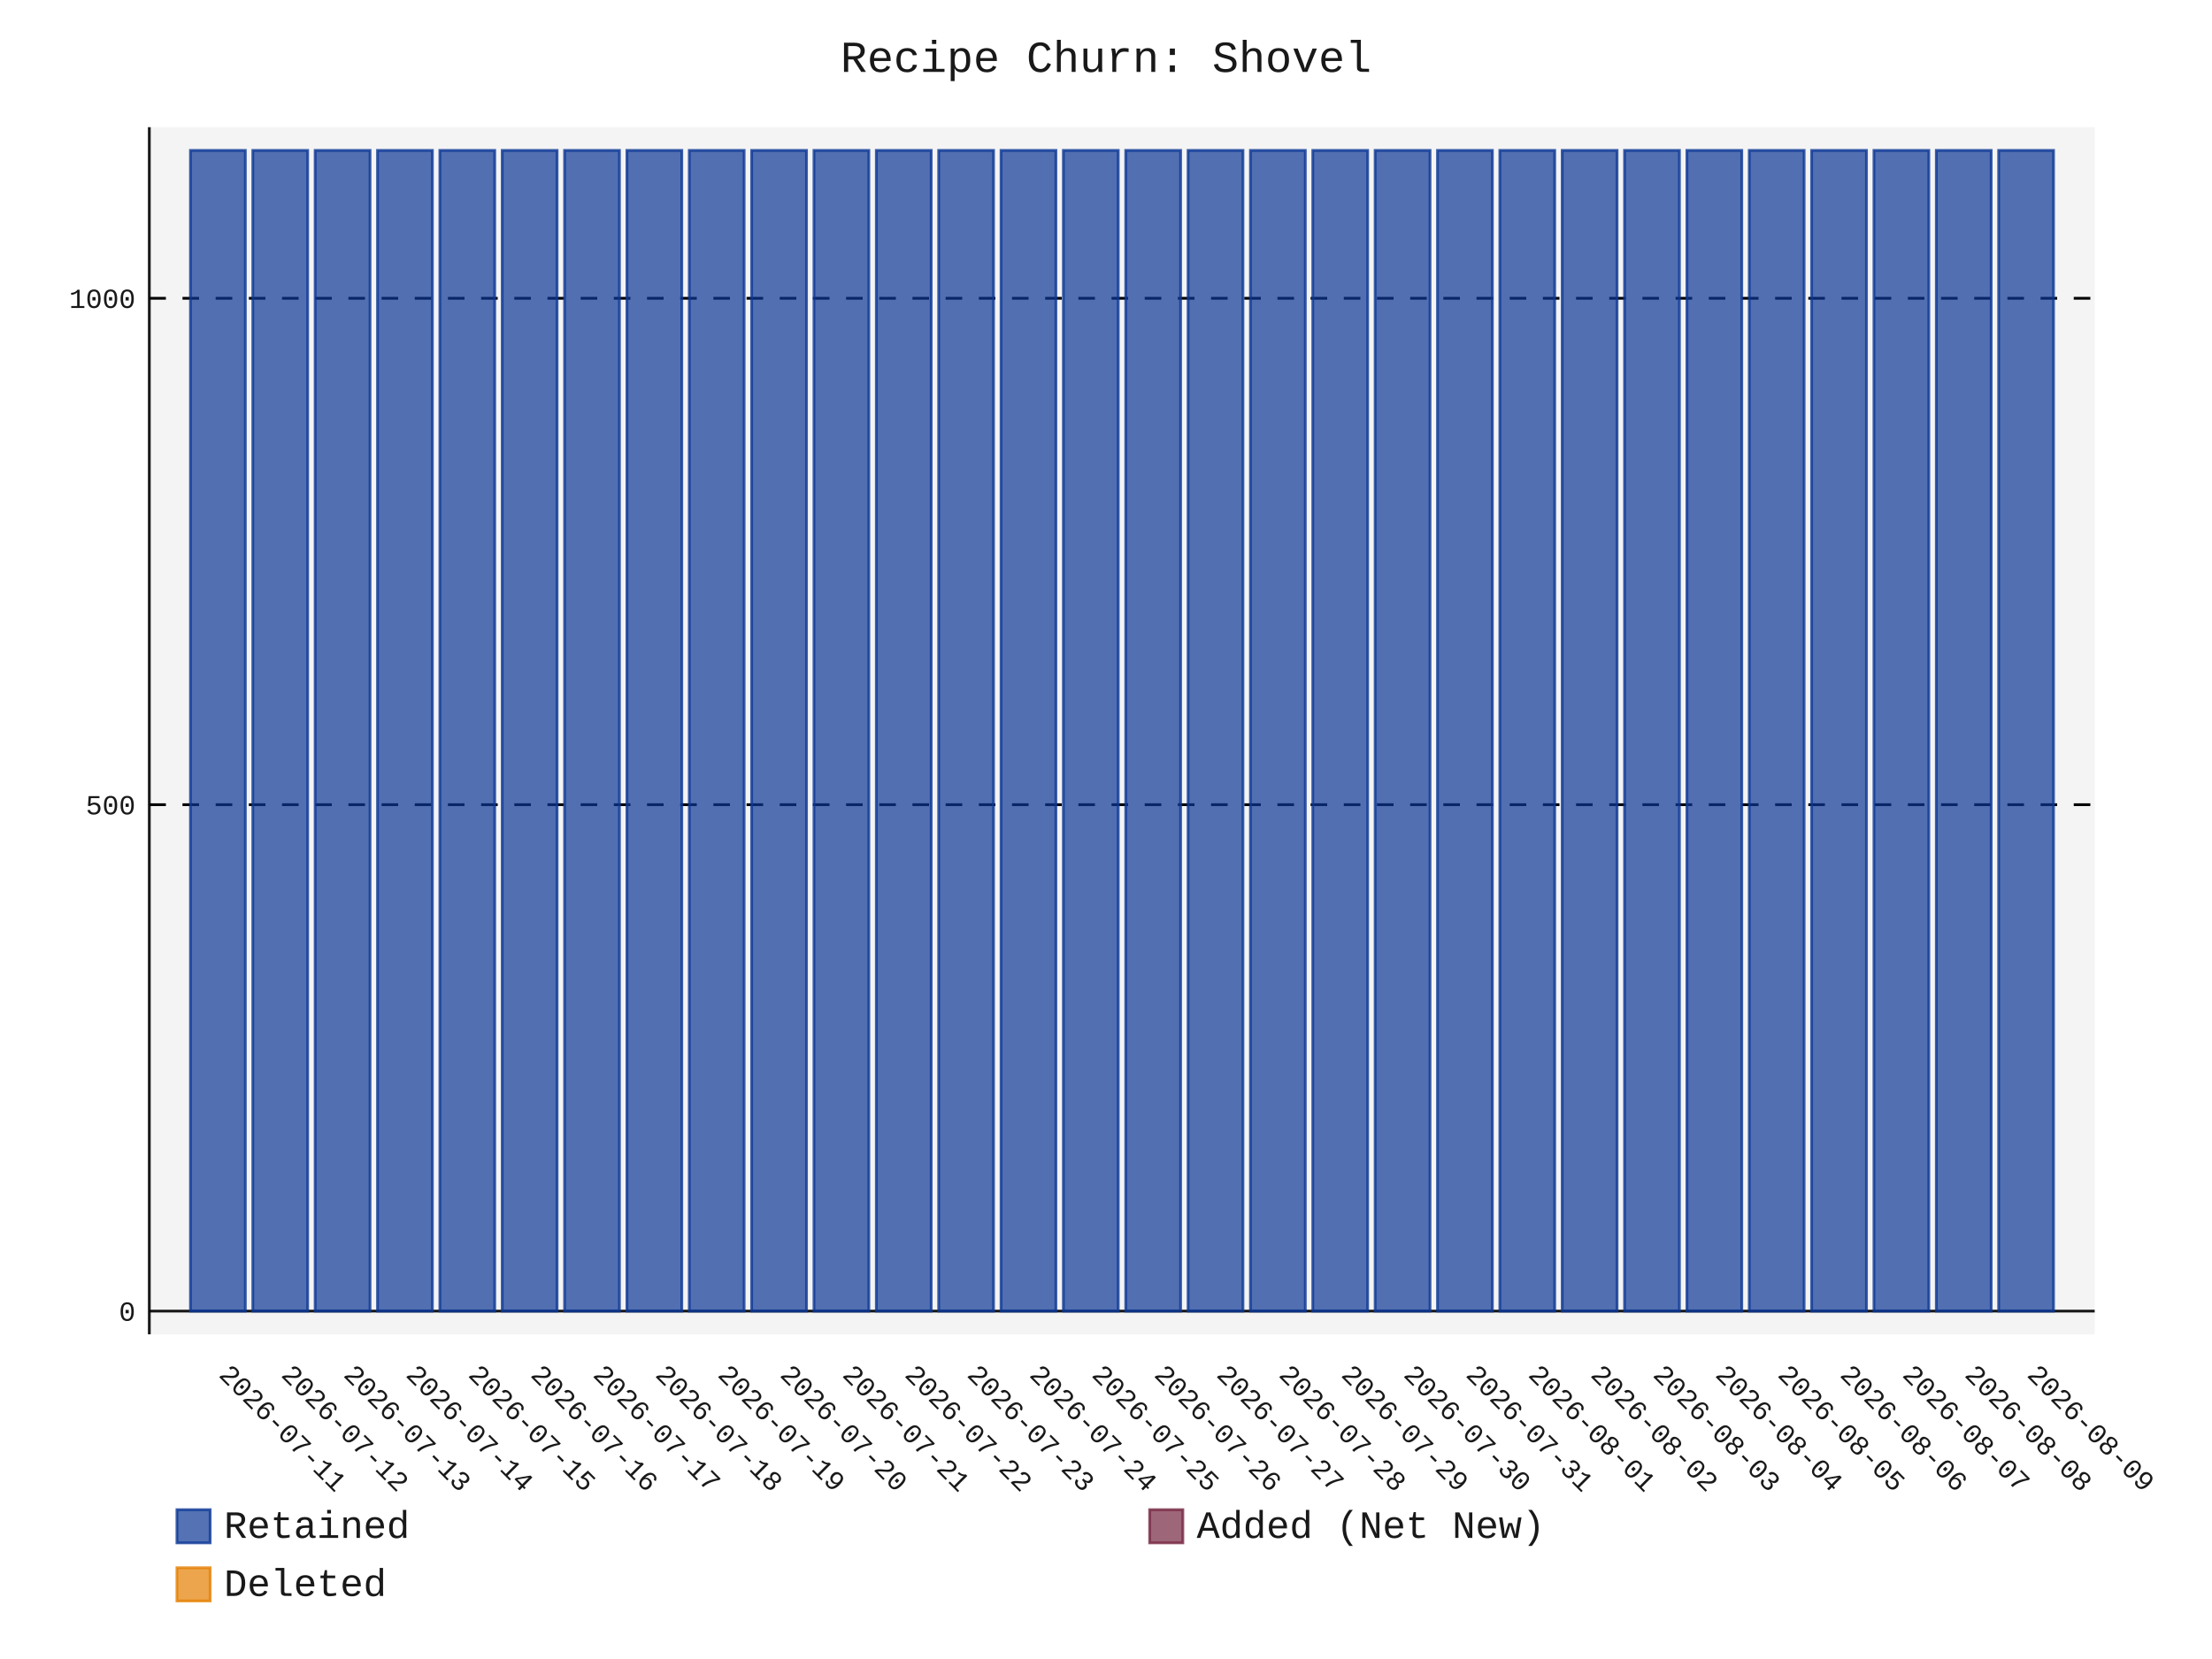
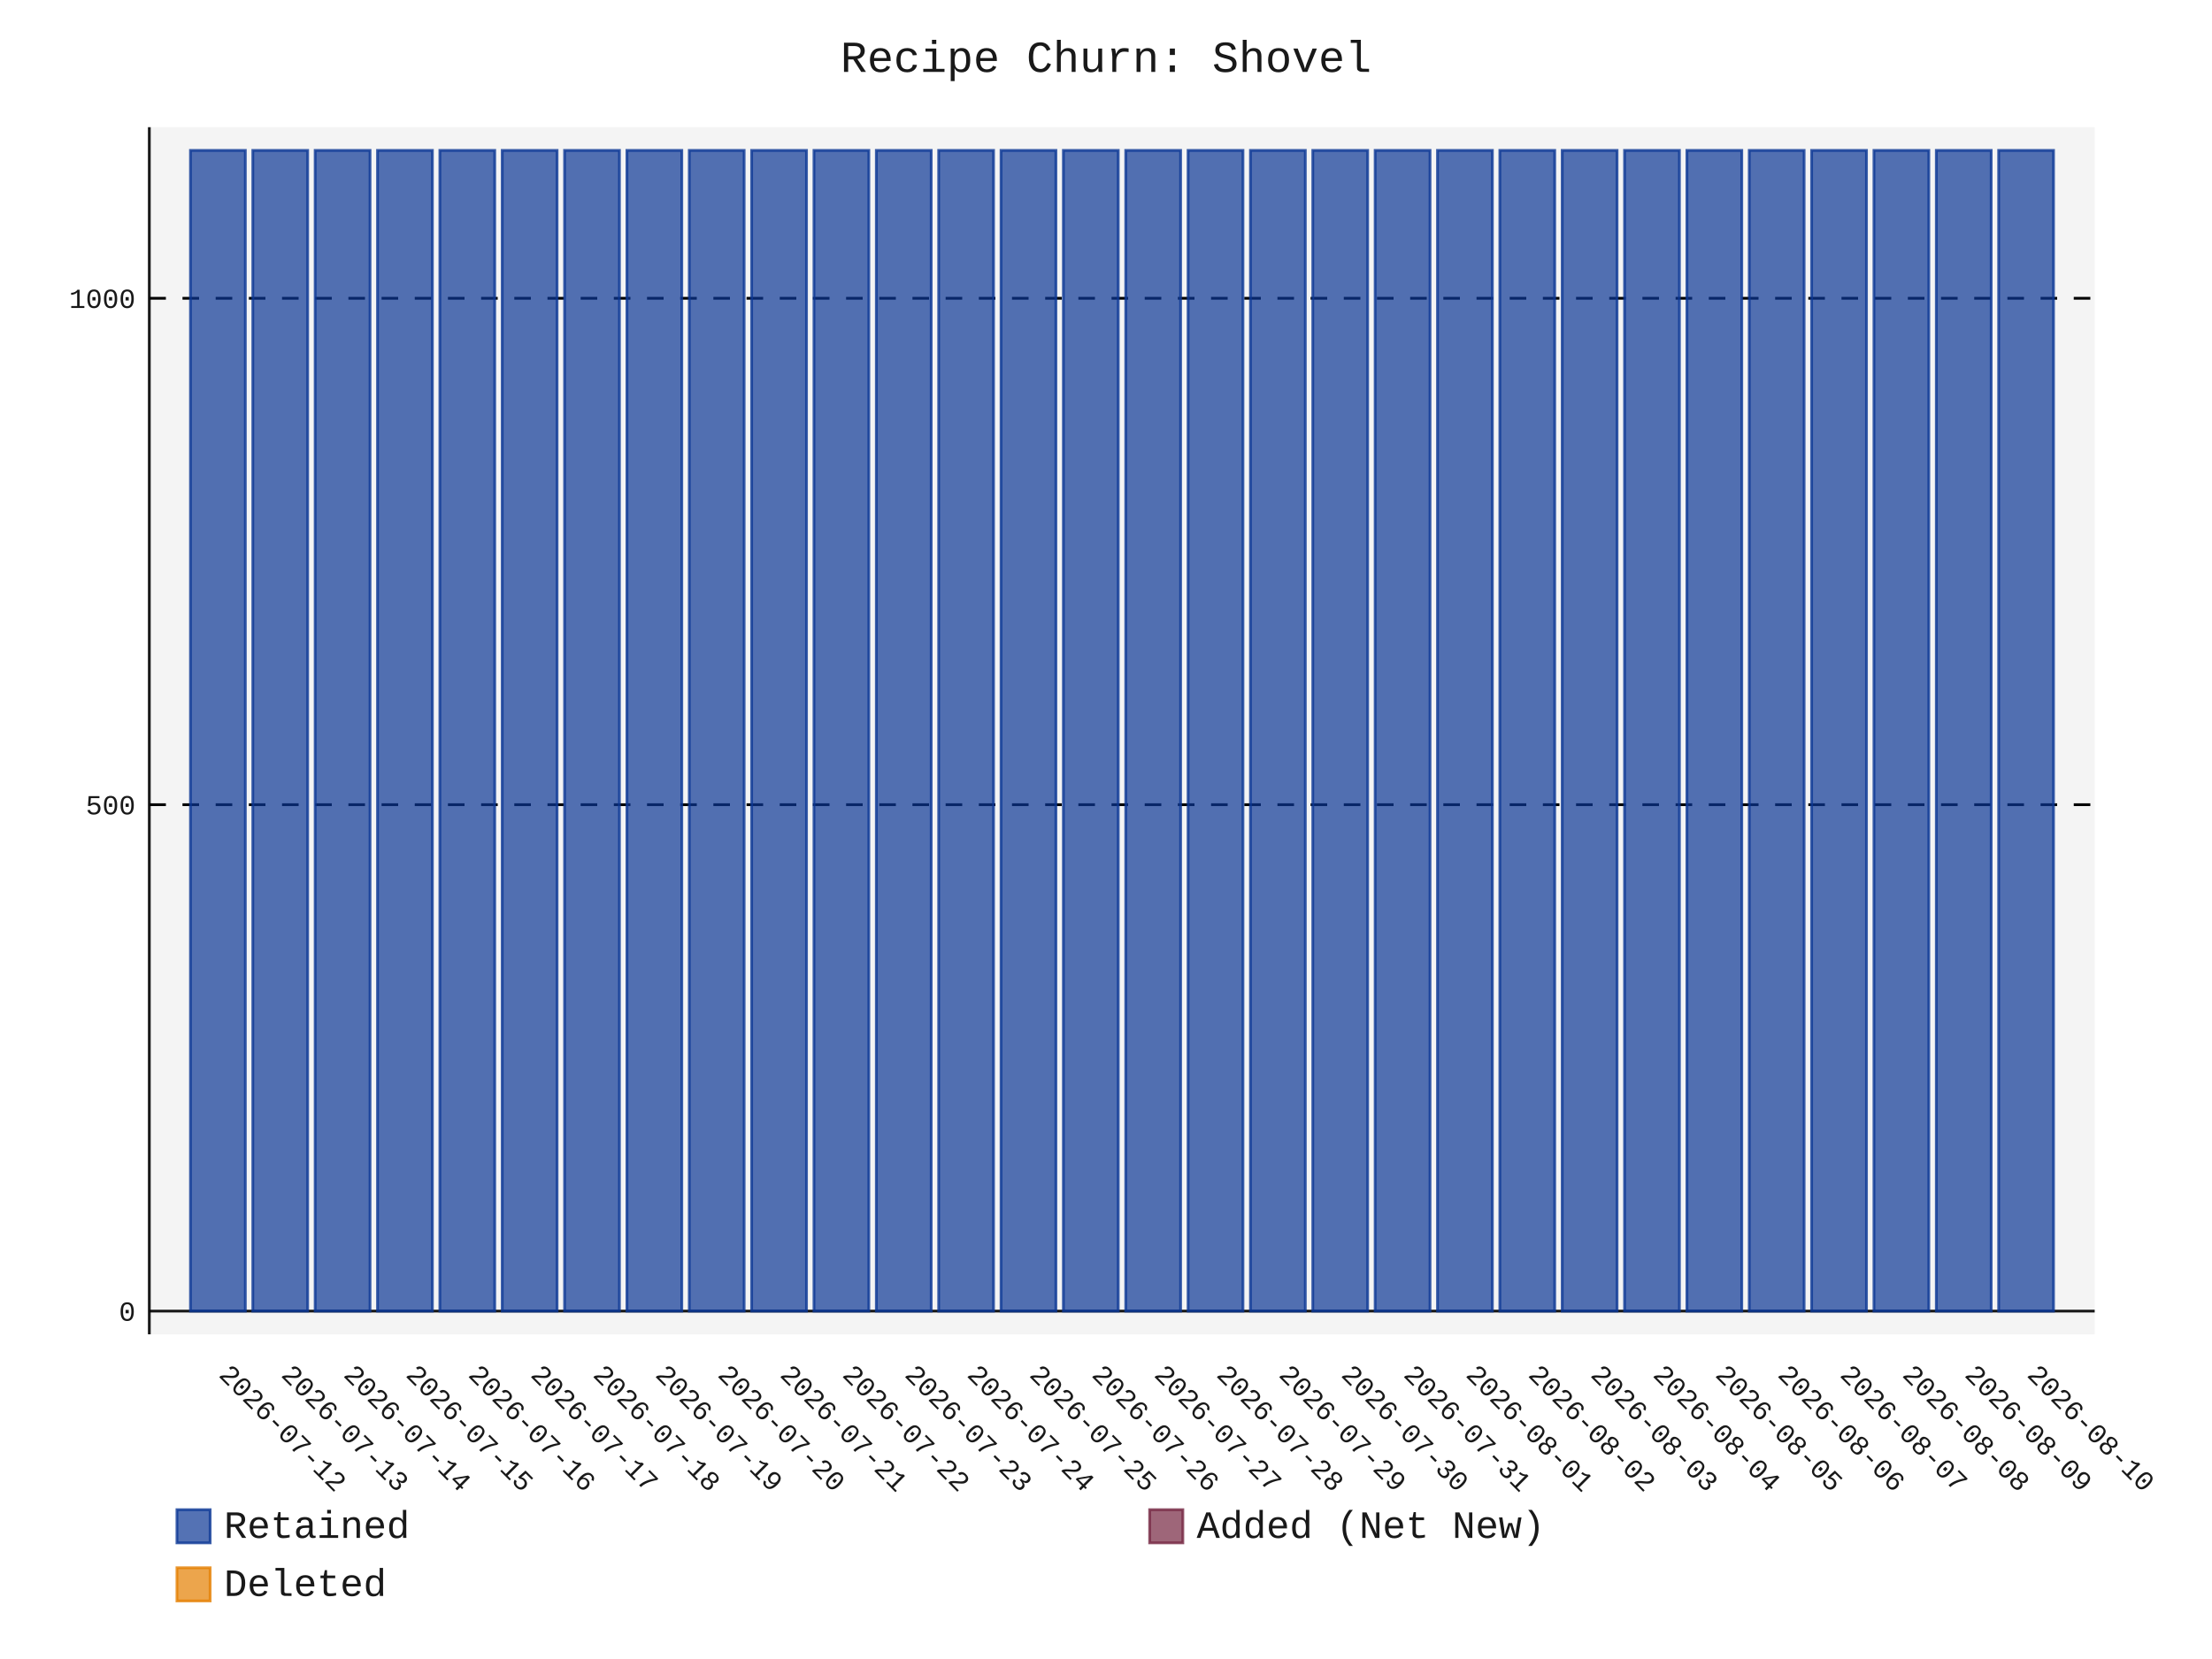
- <svg xmlns="http://www.w3.org/2000/svg" id="chart-26994a52-5b68-4b14-bd38-a7acc35c42b6" class="pygal-chart" viewBox="0 0 800 600">
+ <svg xmlns="http://www.w3.org/2000/svg" id="chart-11a4644c-4cc9-4d06-b892-e4ba0d0df243" class="pygal-chart" viewBox="0 0 800 600">
  <defs>
-     <style type="text/css">#chart-26994a52-5b68-4b14-bd38-a7acc35c42b6{-webkit-user-select:none;-webkit-font-smoothing:antialiased;font-family:Consolas,"Liberation Mono",Menlo,Courier,monospace}#chart-26994a52-5b68-4b14-bd38-a7acc35c42b6 .title{font-family:Consolas,"Liberation Mono",Menlo,Courier,monospace;font-size:16px}#chart-26994a52-5b68-4b14-bd38-a7acc35c42b6 .legends .legend text{font-family:Consolas,"Liberation Mono",Menlo,Courier,monospace;font-size:14px}#chart-26994a52-5b68-4b14-bd38-a7acc35c42b6 .axis text{font-family:Consolas,"Liberation Mono",Menlo,Courier,monospace;font-size:10px}#chart-26994a52-5b68-4b14-bd38-a7acc35c42b6 .axis text.major{font-family:Consolas,"Liberation Mono",Menlo,Courier,monospace;font-size:10px}#chart-26994a52-5b68-4b14-bd38-a7acc35c42b6 .text-overlay text.value{font-family:Consolas,"Liberation Mono",Menlo,Courier,monospace;font-size:16px}#chart-26994a52-5b68-4b14-bd38-a7acc35c42b6 .text-overlay text.label{font-family:Consolas,"Liberation Mono",Menlo,Courier,monospace;font-size:10px}#chart-26994a52-5b68-4b14-bd38-a7acc35c42b6 .tooltip{font-family:Consolas,"Liberation Mono",Menlo,Courier,monospace;font-size:14px}#chart-26994a52-5b68-4b14-bd38-a7acc35c42b6 text.no_data{font-family:Consolas,"Liberation Mono",Menlo,Courier,monospace;font-size:64px}
- #chart-26994a52-5b68-4b14-bd38-a7acc35c42b6{background-color:transparent}#chart-26994a52-5b68-4b14-bd38-a7acc35c42b6 path,#chart-26994a52-5b68-4b14-bd38-a7acc35c42b6 line,#chart-26994a52-5b68-4b14-bd38-a7acc35c42b6 rect,#chart-26994a52-5b68-4b14-bd38-a7acc35c42b6 circle{-webkit-transition:150ms;-moz-transition:150ms;transition:150ms}#chart-26994a52-5b68-4b14-bd38-a7acc35c42b6 .graph &gt; .background{fill:transparent}#chart-26994a52-5b68-4b14-bd38-a7acc35c42b6 .plot &gt; .background{fill:rgba(240,240,240,0.7)}#chart-26994a52-5b68-4b14-bd38-a7acc35c42b6 .graph{fill:rgba(0,0,0,0.9)}#chart-26994a52-5b68-4b14-bd38-a7acc35c42b6 text.no_data{fill:rgba(0,0,0,0.9)}#chart-26994a52-5b68-4b14-bd38-a7acc35c42b6 .title{fill:rgba(0,0,0,0.9)}#chart-26994a52-5b68-4b14-bd38-a7acc35c42b6 .legends .legend text{fill:rgba(0,0,0,0.9)}#chart-26994a52-5b68-4b14-bd38-a7acc35c42b6 .legends .legend:hover text{fill:rgba(0,0,0,0.9)}#chart-26994a52-5b68-4b14-bd38-a7acc35c42b6 .axis .line{stroke:rgba(0,0,0,0.9)}#chart-26994a52-5b68-4b14-bd38-a7acc35c42b6 .axis .guide.line{stroke:rgba(0,0,0,0.5)}#chart-26994a52-5b68-4b14-bd38-a7acc35c42b6 .axis .major.line{stroke:rgba(0,0,0,0.9)}#chart-26994a52-5b68-4b14-bd38-a7acc35c42b6 .axis text.major{fill:rgba(0,0,0,0.9)}#chart-26994a52-5b68-4b14-bd38-a7acc35c42b6 .axis.y .guides:hover .guide.line,#chart-26994a52-5b68-4b14-bd38-a7acc35c42b6 .line-graph .axis.x .guides:hover .guide.line,#chart-26994a52-5b68-4b14-bd38-a7acc35c42b6 .stackedline-graph .axis.x .guides:hover .guide.line,#chart-26994a52-5b68-4b14-bd38-a7acc35c42b6 .xy-graph .axis.x .guides:hover .guide.line{stroke:rgba(0,0,0,0.9)}#chart-26994a52-5b68-4b14-bd38-a7acc35c42b6 .axis .guides:hover text{fill:rgba(0,0,0,0.9)}#chart-26994a52-5b68-4b14-bd38-a7acc35c42b6 .reactive{fill-opacity:.7;stroke-opacity:.8;stroke-width:1}#chart-26994a52-5b68-4b14-bd38-a7acc35c42b6 .ci{stroke:rgba(0,0,0,0.9)}#chart-26994a52-5b68-4b14-bd38-a7acc35c42b6 .reactive.active,#chart-26994a52-5b68-4b14-bd38-a7acc35c42b6 .active .reactive{fill-opacity:.8;stroke-opacity:.9;stroke-width:4}#chart-26994a52-5b68-4b14-bd38-a7acc35c42b6 .ci .reactive.active{stroke-width:1.5}#chart-26994a52-5b68-4b14-bd38-a7acc35c42b6 .series text{fill:rgba(0,0,0,0.9)}#chart-26994a52-5b68-4b14-bd38-a7acc35c42b6 .tooltip rect{fill:rgba(240,240,240,0.7);stroke:rgba(0,0,0,0.9);-webkit-transition:opacity 150ms;-moz-transition:opacity 150ms;transition:opacity 150ms}#chart-26994a52-5b68-4b14-bd38-a7acc35c42b6 .tooltip .label{fill:rgba(0,0,0,0.9)}#chart-26994a52-5b68-4b14-bd38-a7acc35c42b6 .tooltip .label{fill:rgba(0,0,0,0.9)}#chart-26994a52-5b68-4b14-bd38-a7acc35c42b6 .tooltip .legend{font-size:.8em;fill:rgba(0,0,0,0.5)}#chart-26994a52-5b68-4b14-bd38-a7acc35c42b6 .tooltip .x_label{font-size:.6em;fill:rgba(0,0,0,0.9)}#chart-26994a52-5b68-4b14-bd38-a7acc35c42b6 .tooltip .xlink{font-size:.5em;text-decoration:underline}#chart-26994a52-5b68-4b14-bd38-a7acc35c42b6 .tooltip .value{font-size:1.5em}#chart-26994a52-5b68-4b14-bd38-a7acc35c42b6 .bound{font-size:.5em}#chart-26994a52-5b68-4b14-bd38-a7acc35c42b6 .max-value{font-size:.75em;fill:rgba(0,0,0,0.5)}#chart-26994a52-5b68-4b14-bd38-a7acc35c42b6 .map-element{fill:rgba(240,240,240,0.7);stroke:rgba(0,0,0,0.5) !important}#chart-26994a52-5b68-4b14-bd38-a7acc35c42b6 .map-element .reactive{fill-opacity:inherit;stroke-opacity:inherit}#chart-26994a52-5b68-4b14-bd38-a7acc35c42b6 .color-0,#chart-26994a52-5b68-4b14-bd38-a7acc35c42b6 .color-0 a:visited{stroke:rgb(12,55,149);fill:rgb(12,55,149)}#chart-26994a52-5b68-4b14-bd38-a7acc35c42b6 .color-1,#chart-26994a52-5b68-4b14-bd38-a7acc35c42b6 .color-1 a:visited{stroke:rgb(117,38,65);fill:rgb(117,38,65)}#chart-26994a52-5b68-4b14-bd38-a7acc35c42b6 .color-2,#chart-26994a52-5b68-4b14-bd38-a7acc35c42b6 .color-2 a:visited{stroke:rgb(228,127,0);fill:rgb(228,127,0)}#chart-26994a52-5b68-4b14-bd38-a7acc35c42b6 .text-overlay .color-0 text{fill:black}#chart-26994a52-5b68-4b14-bd38-a7acc35c42b6 .text-overlay .color-1 text{fill:black}#chart-26994a52-5b68-4b14-bd38-a7acc35c42b6 .text-overlay .color-2 text{fill:black}
- #chart-26994a52-5b68-4b14-bd38-a7acc35c42b6 text.no_data{text-anchor:middle}#chart-26994a52-5b68-4b14-bd38-a7acc35c42b6 .guide.line{fill:none}#chart-26994a52-5b68-4b14-bd38-a7acc35c42b6 .centered{text-anchor:middle}#chart-26994a52-5b68-4b14-bd38-a7acc35c42b6 .title{text-anchor:middle}#chart-26994a52-5b68-4b14-bd38-a7acc35c42b6 .legends .legend text{fill-opacity:1}#chart-26994a52-5b68-4b14-bd38-a7acc35c42b6 .axis.x text{text-anchor:middle}#chart-26994a52-5b68-4b14-bd38-a7acc35c42b6 .axis.x:not(.web) text[transform]{text-anchor:start}#chart-26994a52-5b68-4b14-bd38-a7acc35c42b6 .axis.x:not(.web) text[transform].backwards{text-anchor:end}#chart-26994a52-5b68-4b14-bd38-a7acc35c42b6 .axis.y text{text-anchor:end}#chart-26994a52-5b68-4b14-bd38-a7acc35c42b6 .axis.y text[transform].backwards{text-anchor:start}#chart-26994a52-5b68-4b14-bd38-a7acc35c42b6 .axis.y2 text{text-anchor:start}#chart-26994a52-5b68-4b14-bd38-a7acc35c42b6 .axis.y2 text[transform].backwards{text-anchor:end}#chart-26994a52-5b68-4b14-bd38-a7acc35c42b6 .axis .guide.line{stroke-dasharray:4,4;stroke:black}#chart-26994a52-5b68-4b14-bd38-a7acc35c42b6 .axis .major.guide.line{stroke-dasharray:6,6;stroke:black}#chart-26994a52-5b68-4b14-bd38-a7acc35c42b6 .horizontal .axis.y .guide.line,#chart-26994a52-5b68-4b14-bd38-a7acc35c42b6 .horizontal .axis.y2 .guide.line,#chart-26994a52-5b68-4b14-bd38-a7acc35c42b6 .vertical .axis.x .guide.line{opacity:0}#chart-26994a52-5b68-4b14-bd38-a7acc35c42b6 .horizontal .axis.always_show .guide.line,#chart-26994a52-5b68-4b14-bd38-a7acc35c42b6 .vertical .axis.always_show .guide.line{opacity:1 !important}#chart-26994a52-5b68-4b14-bd38-a7acc35c42b6 .axis.y .guides:hover .guide.line,#chart-26994a52-5b68-4b14-bd38-a7acc35c42b6 .axis.y2 .guides:hover .guide.line,#chart-26994a52-5b68-4b14-bd38-a7acc35c42b6 .axis.x .guides:hover .guide.line{opacity:1}#chart-26994a52-5b68-4b14-bd38-a7acc35c42b6 .axis .guides:hover text{opacity:1}#chart-26994a52-5b68-4b14-bd38-a7acc35c42b6 .nofill{fill:none}#chart-26994a52-5b68-4b14-bd38-a7acc35c42b6 .subtle-fill{fill-opacity:.2}#chart-26994a52-5b68-4b14-bd38-a7acc35c42b6 .dot{stroke-width:1px;fill-opacity:1;stroke-opacity:1}#chart-26994a52-5b68-4b14-bd38-a7acc35c42b6 .dot.active{stroke-width:5px}#chart-26994a52-5b68-4b14-bd38-a7acc35c42b6 .dot.negative{fill:transparent}#chart-26994a52-5b68-4b14-bd38-a7acc35c42b6 text,#chart-26994a52-5b68-4b14-bd38-a7acc35c42b6 tspan{stroke:none !important}#chart-26994a52-5b68-4b14-bd38-a7acc35c42b6 .series text.active{opacity:1}#chart-26994a52-5b68-4b14-bd38-a7acc35c42b6 .tooltip rect{fill-opacity:.95;stroke-width:.5}#chart-26994a52-5b68-4b14-bd38-a7acc35c42b6 .tooltip text{fill-opacity:1}#chart-26994a52-5b68-4b14-bd38-a7acc35c42b6 .showable{visibility:hidden}#chart-26994a52-5b68-4b14-bd38-a7acc35c42b6 .showable.shown{visibility:visible}#chart-26994a52-5b68-4b14-bd38-a7acc35c42b6 .gauge-background{fill:rgba(229,229,229,1);stroke:none}#chart-26994a52-5b68-4b14-bd38-a7acc35c42b6 .bg-lines{stroke:transparent;stroke-width:2px}</style>
+     <style type="text/css">#chart-11a4644c-4cc9-4d06-b892-e4ba0d0df243{-webkit-user-select:none;-webkit-font-smoothing:antialiased;font-family:Consolas,"Liberation Mono",Menlo,Courier,monospace}#chart-11a4644c-4cc9-4d06-b892-e4ba0d0df243 .title{font-family:Consolas,"Liberation Mono",Menlo,Courier,monospace;font-size:16px}#chart-11a4644c-4cc9-4d06-b892-e4ba0d0df243 .legends .legend text{font-family:Consolas,"Liberation Mono",Menlo,Courier,monospace;font-size:14px}#chart-11a4644c-4cc9-4d06-b892-e4ba0d0df243 .axis text{font-family:Consolas,"Liberation Mono",Menlo,Courier,monospace;font-size:10px}#chart-11a4644c-4cc9-4d06-b892-e4ba0d0df243 .axis text.major{font-family:Consolas,"Liberation Mono",Menlo,Courier,monospace;font-size:10px}#chart-11a4644c-4cc9-4d06-b892-e4ba0d0df243 .text-overlay text.value{font-family:Consolas,"Liberation Mono",Menlo,Courier,monospace;font-size:16px}#chart-11a4644c-4cc9-4d06-b892-e4ba0d0df243 .text-overlay text.label{font-family:Consolas,"Liberation Mono",Menlo,Courier,monospace;font-size:10px}#chart-11a4644c-4cc9-4d06-b892-e4ba0d0df243 .tooltip{font-family:Consolas,"Liberation Mono",Menlo,Courier,monospace;font-size:14px}#chart-11a4644c-4cc9-4d06-b892-e4ba0d0df243 text.no_data{font-family:Consolas,"Liberation Mono",Menlo,Courier,monospace;font-size:64px}
+ #chart-11a4644c-4cc9-4d06-b892-e4ba0d0df243{background-color:transparent}#chart-11a4644c-4cc9-4d06-b892-e4ba0d0df243 path,#chart-11a4644c-4cc9-4d06-b892-e4ba0d0df243 line,#chart-11a4644c-4cc9-4d06-b892-e4ba0d0df243 rect,#chart-11a4644c-4cc9-4d06-b892-e4ba0d0df243 circle{-webkit-transition:150ms;-moz-transition:150ms;transition:150ms}#chart-11a4644c-4cc9-4d06-b892-e4ba0d0df243 .graph &gt; .background{fill:transparent}#chart-11a4644c-4cc9-4d06-b892-e4ba0d0df243 .plot &gt; .background{fill:rgba(240,240,240,0.7)}#chart-11a4644c-4cc9-4d06-b892-e4ba0d0df243 .graph{fill:rgba(0,0,0,0.9)}#chart-11a4644c-4cc9-4d06-b892-e4ba0d0df243 text.no_data{fill:rgba(0,0,0,0.9)}#chart-11a4644c-4cc9-4d06-b892-e4ba0d0df243 .title{fill:rgba(0,0,0,0.9)}#chart-11a4644c-4cc9-4d06-b892-e4ba0d0df243 .legends .legend text{fill:rgba(0,0,0,0.9)}#chart-11a4644c-4cc9-4d06-b892-e4ba0d0df243 .legends .legend:hover text{fill:rgba(0,0,0,0.9)}#chart-11a4644c-4cc9-4d06-b892-e4ba0d0df243 .axis .line{stroke:rgba(0,0,0,0.9)}#chart-11a4644c-4cc9-4d06-b892-e4ba0d0df243 .axis .guide.line{stroke:rgba(0,0,0,0.5)}#chart-11a4644c-4cc9-4d06-b892-e4ba0d0df243 .axis .major.line{stroke:rgba(0,0,0,0.9)}#chart-11a4644c-4cc9-4d06-b892-e4ba0d0df243 .axis text.major{fill:rgba(0,0,0,0.9)}#chart-11a4644c-4cc9-4d06-b892-e4ba0d0df243 .axis.y .guides:hover .guide.line,#chart-11a4644c-4cc9-4d06-b892-e4ba0d0df243 .line-graph .axis.x .guides:hover .guide.line,#chart-11a4644c-4cc9-4d06-b892-e4ba0d0df243 .stackedline-graph .axis.x .guides:hover .guide.line,#chart-11a4644c-4cc9-4d06-b892-e4ba0d0df243 .xy-graph .axis.x .guides:hover .guide.line{stroke:rgba(0,0,0,0.9)}#chart-11a4644c-4cc9-4d06-b892-e4ba0d0df243 .axis .guides:hover text{fill:rgba(0,0,0,0.9)}#chart-11a4644c-4cc9-4d06-b892-e4ba0d0df243 .reactive{fill-opacity:.7;stroke-opacity:.8;stroke-width:1}#chart-11a4644c-4cc9-4d06-b892-e4ba0d0df243 .ci{stroke:rgba(0,0,0,0.9)}#chart-11a4644c-4cc9-4d06-b892-e4ba0d0df243 .reactive.active,#chart-11a4644c-4cc9-4d06-b892-e4ba0d0df243 .active .reactive{fill-opacity:.8;stroke-opacity:.9;stroke-width:4}#chart-11a4644c-4cc9-4d06-b892-e4ba0d0df243 .ci .reactive.active{stroke-width:1.5}#chart-11a4644c-4cc9-4d06-b892-e4ba0d0df243 .series text{fill:rgba(0,0,0,0.9)}#chart-11a4644c-4cc9-4d06-b892-e4ba0d0df243 .tooltip rect{fill:rgba(240,240,240,0.7);stroke:rgba(0,0,0,0.9);-webkit-transition:opacity 150ms;-moz-transition:opacity 150ms;transition:opacity 150ms}#chart-11a4644c-4cc9-4d06-b892-e4ba0d0df243 .tooltip .label{fill:rgba(0,0,0,0.9)}#chart-11a4644c-4cc9-4d06-b892-e4ba0d0df243 .tooltip .label{fill:rgba(0,0,0,0.9)}#chart-11a4644c-4cc9-4d06-b892-e4ba0d0df243 .tooltip .legend{font-size:.8em;fill:rgba(0,0,0,0.5)}#chart-11a4644c-4cc9-4d06-b892-e4ba0d0df243 .tooltip .x_label{font-size:.6em;fill:rgba(0,0,0,0.9)}#chart-11a4644c-4cc9-4d06-b892-e4ba0d0df243 .tooltip .xlink{font-size:.5em;text-decoration:underline}#chart-11a4644c-4cc9-4d06-b892-e4ba0d0df243 .tooltip .value{font-size:1.5em}#chart-11a4644c-4cc9-4d06-b892-e4ba0d0df243 .bound{font-size:.5em}#chart-11a4644c-4cc9-4d06-b892-e4ba0d0df243 .max-value{font-size:.75em;fill:rgba(0,0,0,0.5)}#chart-11a4644c-4cc9-4d06-b892-e4ba0d0df243 .map-element{fill:rgba(240,240,240,0.7);stroke:rgba(0,0,0,0.5) !important}#chart-11a4644c-4cc9-4d06-b892-e4ba0d0df243 .map-element .reactive{fill-opacity:inherit;stroke-opacity:inherit}#chart-11a4644c-4cc9-4d06-b892-e4ba0d0df243 .color-0,#chart-11a4644c-4cc9-4d06-b892-e4ba0d0df243 .color-0 a:visited{stroke:rgb(12,55,149);fill:rgb(12,55,149)}#chart-11a4644c-4cc9-4d06-b892-e4ba0d0df243 .color-1,#chart-11a4644c-4cc9-4d06-b892-e4ba0d0df243 .color-1 a:visited{stroke:rgb(117,38,65);fill:rgb(117,38,65)}#chart-11a4644c-4cc9-4d06-b892-e4ba0d0df243 .color-2,#chart-11a4644c-4cc9-4d06-b892-e4ba0d0df243 .color-2 a:visited{stroke:rgb(228,127,0);fill:rgb(228,127,0)}#chart-11a4644c-4cc9-4d06-b892-e4ba0d0df243 .text-overlay .color-0 text{fill:black}#chart-11a4644c-4cc9-4d06-b892-e4ba0d0df243 .text-overlay .color-1 text{fill:black}#chart-11a4644c-4cc9-4d06-b892-e4ba0d0df243 .text-overlay .color-2 text{fill:black}
+ #chart-11a4644c-4cc9-4d06-b892-e4ba0d0df243 text.no_data{text-anchor:middle}#chart-11a4644c-4cc9-4d06-b892-e4ba0d0df243 .guide.line{fill:none}#chart-11a4644c-4cc9-4d06-b892-e4ba0d0df243 .centered{text-anchor:middle}#chart-11a4644c-4cc9-4d06-b892-e4ba0d0df243 .title{text-anchor:middle}#chart-11a4644c-4cc9-4d06-b892-e4ba0d0df243 .legends .legend text{fill-opacity:1}#chart-11a4644c-4cc9-4d06-b892-e4ba0d0df243 .axis.x text{text-anchor:middle}#chart-11a4644c-4cc9-4d06-b892-e4ba0d0df243 .axis.x:not(.web) text[transform]{text-anchor:start}#chart-11a4644c-4cc9-4d06-b892-e4ba0d0df243 .axis.x:not(.web) text[transform].backwards{text-anchor:end}#chart-11a4644c-4cc9-4d06-b892-e4ba0d0df243 .axis.y text{text-anchor:end}#chart-11a4644c-4cc9-4d06-b892-e4ba0d0df243 .axis.y text[transform].backwards{text-anchor:start}#chart-11a4644c-4cc9-4d06-b892-e4ba0d0df243 .axis.y2 text{text-anchor:start}#chart-11a4644c-4cc9-4d06-b892-e4ba0d0df243 .axis.y2 text[transform].backwards{text-anchor:end}#chart-11a4644c-4cc9-4d06-b892-e4ba0d0df243 .axis .guide.line{stroke-dasharray:4,4;stroke:black}#chart-11a4644c-4cc9-4d06-b892-e4ba0d0df243 .axis .major.guide.line{stroke-dasharray:6,6;stroke:black}#chart-11a4644c-4cc9-4d06-b892-e4ba0d0df243 .horizontal .axis.y .guide.line,#chart-11a4644c-4cc9-4d06-b892-e4ba0d0df243 .horizontal .axis.y2 .guide.line,#chart-11a4644c-4cc9-4d06-b892-e4ba0d0df243 .vertical .axis.x .guide.line{opacity:0}#chart-11a4644c-4cc9-4d06-b892-e4ba0d0df243 .horizontal .axis.always_show .guide.line,#chart-11a4644c-4cc9-4d06-b892-e4ba0d0df243 .vertical .axis.always_show .guide.line{opacity:1 !important}#chart-11a4644c-4cc9-4d06-b892-e4ba0d0df243 .axis.y .guides:hover .guide.line,#chart-11a4644c-4cc9-4d06-b892-e4ba0d0df243 .axis.y2 .guides:hover .guide.line,#chart-11a4644c-4cc9-4d06-b892-e4ba0d0df243 .axis.x .guides:hover .guide.line{opacity:1}#chart-11a4644c-4cc9-4d06-b892-e4ba0d0df243 .axis .guides:hover text{opacity:1}#chart-11a4644c-4cc9-4d06-b892-e4ba0d0df243 .nofill{fill:none}#chart-11a4644c-4cc9-4d06-b892-e4ba0d0df243 .subtle-fill{fill-opacity:.2}#chart-11a4644c-4cc9-4d06-b892-e4ba0d0df243 .dot{stroke-width:1px;fill-opacity:1;stroke-opacity:1}#chart-11a4644c-4cc9-4d06-b892-e4ba0d0df243 .dot.active{stroke-width:5px}#chart-11a4644c-4cc9-4d06-b892-e4ba0d0df243 .dot.negative{fill:transparent}#chart-11a4644c-4cc9-4d06-b892-e4ba0d0df243 text,#chart-11a4644c-4cc9-4d06-b892-e4ba0d0df243 tspan{stroke:none !important}#chart-11a4644c-4cc9-4d06-b892-e4ba0d0df243 .series text.active{opacity:1}#chart-11a4644c-4cc9-4d06-b892-e4ba0d0df243 .tooltip rect{fill-opacity:.95;stroke-width:.5}#chart-11a4644c-4cc9-4d06-b892-e4ba0d0df243 .tooltip text{fill-opacity:1}#chart-11a4644c-4cc9-4d06-b892-e4ba0d0df243 .showable{visibility:hidden}#chart-11a4644c-4cc9-4d06-b892-e4ba0d0df243 .showable.shown{visibility:visible}#chart-11a4644c-4cc9-4d06-b892-e4ba0d0df243 .gauge-background{fill:rgba(229,229,229,1);stroke:none}#chart-11a4644c-4cc9-4d06-b892-e4ba0d0df243 .bg-lines{stroke:transparent;stroke-width:2px}</style>
  </defs>
  <g class="graph stackedbar-graph vertical">
    <rect x="0" y="0" width="800" height="600" class="background" />
    <g transform="translate(54, 46)" class="plot">
      <rect x="0" y="0" width="703.574" height="436.574" class="background" />
      <g class="axis y always_show">
        <g class="guides">
          <path d="M0 428.178 h703.574" class="axis major line" />
          <text x="-5" y="431.678" class="major">0</text>
        </g>
        <g class="guides">
          <path d="M0 245.027 h703.574" class="major guide line" />
          <text x="-5" y="248.527" class="major">500</text>
        </g>
        <g class="guides">
          <path d="M0 61.876 h703.574" class="major guide line" />
          <text x="-5" y="65.376" class="major">1000</text>
        </g>
      </g>
      <g class="axis x">
        <path d="M0 0 v436.574" class="line" />
        <g class="guides">
          <path d="M24.805 0 v436.574" class="guide line" />
-           <text x="24.805" y="451.574" class="" transform="rotate(45 24.80548 451.5736)">2026-07-11</text>
+           <text x="24.805" y="451.574" class="" transform="rotate(45 24.80548 451.5736)">2026-07-12</text>
        </g>
        <g class="guides">
          <path d="M47.356 0 v436.574" class="guide line" />
-           <text x="47.356" y="451.574" class="" transform="rotate(45 47.35592 451.5736)">2026-07-12</text>
+           <text x="47.356" y="451.574" class="" transform="rotate(45 47.35592 451.5736)">2026-07-13</text>
        </g>
        <g class="guides">
          <path d="M69.906 0 v436.574" class="guide line" />
-           <text x="69.906" y="451.574" class="" transform="rotate(45 69.90635 451.5736)">2026-07-13</text>
+           <text x="69.906" y="451.574" class="" transform="rotate(45 69.90635 451.5736)">2026-07-14</text>
        </g>
        <g class="guides">
          <path d="M92.457 0 v436.574" class="guide line" />
-           <text x="92.457" y="451.574" class="" transform="rotate(45 92.45679 451.5736)">2026-07-14</text>
+           <text x="92.457" y="451.574" class="" transform="rotate(45 92.45679 451.5736)">2026-07-15</text>
        </g>
        <g class="guides">
          <path d="M115.007 0 v436.574" class="guide line" />
-           <text x="115.007" y="451.574" class="" transform="rotate(45 115.0072 451.5736)">2026-07-15</text>
+           <text x="115.007" y="451.574" class="" transform="rotate(45 115.0072 451.5736)">2026-07-16</text>
        </g>
        <g class="guides">
          <path d="M137.558 0 v436.574" class="guide line" />
-           <text x="137.558" y="451.574" class="" transform="rotate(45 137.5577 451.5736)">2026-07-16</text>
+           <text x="137.558" y="451.574" class="" transform="rotate(45 137.5577 451.5736)">2026-07-17</text>
        </g>
        <g class="guides">
          <path d="M160.108 0 v436.574" class="guide line" />
-           <text x="160.108" y="451.574" class="" transform="rotate(45 160.1081 451.5736)">2026-07-17</text>
+           <text x="160.108" y="451.574" class="" transform="rotate(45 160.1081 451.5736)">2026-07-18</text>
        </g>
        <g class="guides">
          <path d="M182.659 0 v436.574" class="guide line" />
-           <text x="182.659" y="451.574" class="" transform="rotate(45 182.6585 451.5736)">2026-07-18</text>
+           <text x="182.659" y="451.574" class="" transform="rotate(45 182.6585 451.5736)">2026-07-19</text>
        </g>
        <g class="guides">
          <path d="M205.209 0 v436.574" class="guide line" />
-           <text x="205.209" y="451.574" class="" transform="rotate(45 205.209 451.5736)">2026-07-19</text>
+           <text x="205.209" y="451.574" class="" transform="rotate(45 205.209 451.5736)">2026-07-20</text>
        </g>
        <g class="guides">
          <path d="M227.759 0 v436.574" class="guide line" />
-           <text x="227.759" y="451.574" class="" transform="rotate(45 227.7594 451.5736)">2026-07-20</text>
+           <text x="227.759" y="451.574" class="" transform="rotate(45 227.7594 451.5736)">2026-07-21</text>
        </g>
        <g class="guides">
          <path d="M250.31 0 v436.574" class="guide line" />
-           <text x="250.31" y="451.574" class="" transform="rotate(45 250.3098 451.5736)">2026-07-21</text>
+           <text x="250.31" y="451.574" class="" transform="rotate(45 250.3098 451.5736)">2026-07-22</text>
        </g>
        <g class="guides">
          <path d="M272.86 0 v436.574" class="guide line" />
-           <text x="272.86" y="451.574" class="" transform="rotate(45 272.8603 451.5736)">2026-07-22</text>
+           <text x="272.86" y="451.574" class="" transform="rotate(45 272.8603 451.5736)">2026-07-23</text>
        </g>
        <g class="guides">
          <path d="M295.411 0 v436.574" class="guide line" />
-           <text x="295.411" y="451.574" class="" transform="rotate(45 295.4107 451.5736)">2026-07-23</text>
+           <text x="295.411" y="451.574" class="" transform="rotate(45 295.4107 451.5736)">2026-07-24</text>
        </g>
        <g class="guides">
          <path d="M317.961 0 v436.574" class="guide line" />
-           <text x="317.961" y="451.574" class="" transform="rotate(45 317.9611 451.5736)">2026-07-24</text>
+           <text x="317.961" y="451.574" class="" transform="rotate(45 317.9611 451.5736)">2026-07-25</text>
        </g>
        <g class="guides">
          <path d="M340.512 0 v436.574" class="guide line" />
-           <text x="340.512" y="451.574" class="" transform="rotate(45 340.5116 451.5736)">2026-07-25</text>
+           <text x="340.512" y="451.574" class="" transform="rotate(45 340.5116 451.5736)">2026-07-26</text>
        </g>
        <g class="guides">
          <path d="M363.062 0 v436.574" class="guide line" />
-           <text x="363.062" y="451.574" class="" transform="rotate(45 363.062 451.5736)">2026-07-26</text>
+           <text x="363.062" y="451.574" class="" transform="rotate(45 363.062 451.5736)">2026-07-27</text>
        </g>
        <g class="guides">
          <path d="M385.612 0 v436.574" class="guide line" />
-           <text x="385.612" y="451.574" class="" transform="rotate(45 385.6125 451.5736)">2026-07-27</text>
+           <text x="385.612" y="451.574" class="" transform="rotate(45 385.6125 451.5736)">2026-07-28</text>
        </g>
        <g class="guides">
          <path d="M408.163 0 v436.574" class="guide line" />
-           <text x="408.163" y="451.574" class="" transform="rotate(45 408.1629 451.5736)">2026-07-28</text>
+           <text x="408.163" y="451.574" class="" transform="rotate(45 408.1629 451.5736)">2026-07-29</text>
        </g>
        <g class="guides">
          <path d="M430.713 0 v436.574" class="guide line" />
-           <text x="430.713" y="451.574" class="" transform="rotate(45 430.7133 451.5736)">2026-07-29</text>
+           <text x="430.713" y="451.574" class="" transform="rotate(45 430.7133 451.5736)">2026-07-30</text>
        </g>
        <g class="guides">
          <path d="M453.264 0 v436.574" class="guide line" />
-           <text x="453.264" y="451.574" class="" transform="rotate(45 453.2638 451.5736)">2026-07-30</text>
+           <text x="453.264" y="451.574" class="" transform="rotate(45 453.2638 451.5736)">2026-07-31</text>
        </g>
        <g class="guides">
          <path d="M475.814 0 v436.574" class="guide line" />
-           <text x="475.814" y="451.574" class="" transform="rotate(45 475.8142 451.5736)">2026-07-31</text>
+           <text x="475.814" y="451.574" class="" transform="rotate(45 475.8142 451.5736)">2026-08-01</text>
        </g>
        <g class="guides">
          <path d="M498.365 0 v436.574" class="guide line" />
-           <text x="498.365" y="451.574" class="" transform="rotate(45 498.3646 451.5736)">2026-08-01</text>
+           <text x="498.365" y="451.574" class="" transform="rotate(45 498.3646 451.5736)">2026-08-02</text>
        </g>
        <g class="guides">
          <path d="M520.915 0 v436.574" class="guide line" />
-           <text x="520.915" y="451.574" class="" transform="rotate(45 520.9151 451.5736)">2026-08-02</text>
+           <text x="520.915" y="451.574" class="" transform="rotate(45 520.9151 451.5736)">2026-08-03</text>
        </g>
        <g class="guides">
          <path d="M543.466 0 v436.574" class="guide line" />
-           <text x="543.465" y="451.574" class="" transform="rotate(45 543.4655 451.5736)">2026-08-03</text>
+           <text x="543.465" y="451.574" class="" transform="rotate(45 543.4655 451.5736)">2026-08-04</text>
        </g>
        <g class="guides">
          <path d="M566.016 0 v436.574" class="guide line" />
-           <text x="566.016" y="451.574" class="" transform="rotate(45 566.0159 451.5736)">2026-08-04</text>
+           <text x="566.016" y="451.574" class="" transform="rotate(45 566.0159 451.5736)">2026-08-05</text>
        </g>
        <g class="guides">
          <path d="M588.566 0 v436.574" class="guide line" />
-           <text x="588.566" y="451.574" class="" transform="rotate(45 588.5664 451.5736)">2026-08-05</text>
+           <text x="588.566" y="451.574" class="" transform="rotate(45 588.5664 451.5736)">2026-08-06</text>
        </g>
        <g class="guides">
          <path d="M611.117 0 v436.574" class="guide line" />
-           <text x="611.117" y="451.574" class="" transform="rotate(45 611.1168 451.5736)">2026-08-06</text>
+           <text x="611.117" y="451.574" class="" transform="rotate(45 611.1168 451.5736)">2026-08-07</text>
        </g>
        <g class="guides">
          <path d="M633.667 0 v436.574" class="guide line" />
-           <text x="633.667" y="451.574" class="" transform="rotate(45 633.6672 451.5736)">2026-08-07</text>
+           <text x="633.667" y="451.574" class="" transform="rotate(45 633.6672 451.5736)">2026-08-08</text>
        </g>
        <g class="guides">
          <path d="M656.218 0 v436.574" class="guide line" />
-           <text x="656.218" y="451.574" class="" transform="rotate(45 656.2177 451.5736)">2026-08-08</text>
+           <text x="656.218" y="451.574" class="" transform="rotate(45 656.2177 451.5736)">2026-08-09</text>
        </g>
        <g class="guides">
          <path d="M678.768 0 v436.574" class="guide line" />
-           <text x="678.768" y="451.574" class="" transform="rotate(45 678.7681 451.5736)">2026-08-09</text>
+           <text x="678.768" y="451.574" class="" transform="rotate(45 678.7681 451.5736)">2026-08-10</text>
        </g>
      </g>
      <g class="series serie-0 color-0">
        <g class="bars">
          <g class="bar">
            <rect x="14.883" y="8.396" rx="0" ry="0" width="19.844" height="419.782" class="rect reactive tooltip-trigger" />
          </g>
          <g class="bar">
            <rect x="37.434" y="8.396" rx="0" ry="0" width="19.844" height="419.782" class="rect reactive tooltip-trigger" />
          </g>
          <g class="bar">
            <rect x="59.984" y="8.396" rx="0" ry="0" width="19.844" height="419.782" class="rect reactive tooltip-trigger" />
          </g>
          <g class="bar">
            <rect x="82.535" y="8.396" rx="0" ry="0" width="19.844" height="419.782" class="rect reactive tooltip-trigger" />
          </g>
          <g class="bar">
            <rect x="105.085" y="8.396" rx="0" ry="0" width="19.844" height="419.782" class="rect reactive tooltip-trigger" />
          </g>
          <g class="bar">
            <rect x="127.635" y="8.396" rx="0" ry="0" width="19.844" height="419.782" class="rect reactive tooltip-trigger" />
          </g>
          <g class="bar">
            <rect x="150.186" y="8.396" rx="0" ry="0" width="19.844" height="419.782" class="rect reactive tooltip-trigger" />
          </g>
          <g class="bar">
            <rect x="172.736" y="8.396" rx="0" ry="0" width="19.844" height="419.782" class="rect reactive tooltip-trigger" />
          </g>
          <g class="bar">
            <rect x="195.287" y="8.396" rx="0" ry="0" width="19.844" height="419.782" class="rect reactive tooltip-trigger" />
          </g>
          <g class="bar">
            <rect x="217.837" y="8.396" rx="0" ry="0" width="19.844" height="419.782" class="rect reactive tooltip-trigger" />
          </g>
          <g class="bar">
            <rect x="240.388" y="8.396" rx="0" ry="0" width="19.844" height="419.782" class="rect reactive tooltip-trigger" />
          </g>
          <g class="bar">
            <rect x="262.938" y="8.396" rx="0" ry="0" width="19.844" height="419.782" class="rect reactive tooltip-trigger" />
          </g>
          <g class="bar">
            <rect x="285.489" y="8.396" rx="0" ry="0" width="19.844" height="419.782" class="rect reactive tooltip-trigger" />
          </g>
          <g class="bar">
            <rect x="308.039" y="8.396" rx="0" ry="0" width="19.844" height="419.782" class="rect reactive tooltip-trigger" />
          </g>
          <g class="bar">
            <rect x="330.589" y="8.396" rx="0" ry="0" width="19.844" height="419.782" class="rect reactive tooltip-trigger" />
          </g>
          <g class="bar">
            <rect x="353.14" y="8.396" rx="0" ry="0" width="19.844" height="419.782" class="rect reactive tooltip-trigger" />
          </g>
          <g class="bar">
            <rect x="375.69" y="8.396" rx="0" ry="0" width="19.844" height="419.782" class="rect reactive tooltip-trigger" />
          </g>
          <g class="bar">
            <rect x="398.241" y="8.396" rx="0" ry="0" width="19.844" height="419.782" class="rect reactive tooltip-trigger" />
          </g>
          <g class="bar">
            <rect x="420.791" y="8.396" rx="0" ry="0" width="19.844" height="419.782" class="rect reactive tooltip-trigger" />
          </g>
          <g class="bar">
            <rect x="443.342" y="8.396" rx="0" ry="0" width="19.844" height="419.782" class="rect reactive tooltip-trigger" />
          </g>
          <g class="bar">
            <rect x="465.892" y="8.396" rx="0" ry="0" width="19.844" height="419.782" class="rect reactive tooltip-trigger" />
          </g>
          <g class="bar">
            <rect x="488.442" y="8.396" rx="0" ry="0" width="19.844" height="419.782" class="rect reactive tooltip-trigger" />
          </g>
          <g class="bar">
            <rect x="510.993" y="8.396" rx="0" ry="0" width="19.844" height="419.782" class="rect reactive tooltip-trigger" />
          </g>
          <g class="bar">
            <rect x="533.543" y="8.396" rx="0" ry="0" width="19.844" height="419.782" class="rect reactive tooltip-trigger" />
          </g>
          <g class="bar">
            <rect x="556.094" y="8.396" rx="0" ry="0" width="19.844" height="419.782" class="rect reactive tooltip-trigger" />
          </g>
          <g class="bar">
            <rect x="578.644" y="8.396" rx="0" ry="0" width="19.844" height="419.782" class="rect reactive tooltip-trigger" />
          </g>
          <g class="bar">
            <rect x="601.195" y="8.396" rx="0" ry="0" width="19.844" height="419.782" class="rect reactive tooltip-trigger" />
          </g>
          <g class="bar">
            <rect x="623.745" y="8.396" rx="0" ry="0" width="19.844" height="419.782" class="rect reactive tooltip-trigger" />
          </g>
          <g class="bar">
            <rect x="646.295" y="8.396" rx="0" ry="0" width="19.844" height="419.782" class="rect reactive tooltip-trigger" />
          </g>
          <g class="bar">
            <rect x="668.846" y="8.396" rx="0" ry="0" width="19.844" height="419.782" class="rect reactive tooltip-trigger" />
          </g>
        </g>
      </g>
      <g class="series serie-1 color-1">
        <g class="bars">
          <g class="bar">
            <rect x="14.883" y="8.396" rx="0" ry="0" width="19.844" height="0.0" class="rect reactive tooltip-trigger" />
          </g>
          <g class="bar">
            <rect x="37.434" y="8.396" rx="0" ry="0" width="19.844" height="0.0" class="rect reactive tooltip-trigger" />
          </g>
          <g class="bar">
            <rect x="59.984" y="8.396" rx="0" ry="0" width="19.844" height="0.0" class="rect reactive tooltip-trigger" />
          </g>
          <g class="bar">
            <rect x="82.535" y="8.396" rx="0" ry="0" width="19.844" height="0.0" class="rect reactive tooltip-trigger" />
          </g>
          <g class="bar">
            <rect x="105.085" y="8.396" rx="0" ry="0" width="19.844" height="0.0" class="rect reactive tooltip-trigger" />
          </g>
          <g class="bar">
            <rect x="127.635" y="8.396" rx="0" ry="0" width="19.844" height="0.0" class="rect reactive tooltip-trigger" />
          </g>
          <g class="bar">
            <rect x="150.186" y="8.396" rx="0" ry="0" width="19.844" height="0.0" class="rect reactive tooltip-trigger" />
          </g>
          <g class="bar">
            <rect x="172.736" y="8.396" rx="0" ry="0" width="19.844" height="0.0" class="rect reactive tooltip-trigger" />
          </g>
          <g class="bar">
            <rect x="195.287" y="8.396" rx="0" ry="0" width="19.844" height="0.0" class="rect reactive tooltip-trigger" />
          </g>
          <g class="bar">
            <rect x="217.837" y="8.396" rx="0" ry="0" width="19.844" height="0.0" class="rect reactive tooltip-trigger" />
          </g>
          <g class="bar">
            <rect x="240.388" y="8.396" rx="0" ry="0" width="19.844" height="0.0" class="rect reactive tooltip-trigger" />
          </g>
          <g class="bar">
            <rect x="262.938" y="8.396" rx="0" ry="0" width="19.844" height="0.0" class="rect reactive tooltip-trigger" />
          </g>
          <g class="bar">
            <rect x="285.489" y="8.396" rx="0" ry="0" width="19.844" height="0.0" class="rect reactive tooltip-trigger" />
          </g>
          <g class="bar">
            <rect x="308.039" y="8.396" rx="0" ry="0" width="19.844" height="0.0" class="rect reactive tooltip-trigger" />
          </g>
          <g class="bar">
            <rect x="330.589" y="8.396" rx="0" ry="0" width="19.844" height="0.0" class="rect reactive tooltip-trigger" />
          </g>
          <g class="bar">
            <rect x="353.14" y="8.396" rx="0" ry="0" width="19.844" height="0.0" class="rect reactive tooltip-trigger" />
          </g>
          <g class="bar">
            <rect x="375.69" y="8.396" rx="0" ry="0" width="19.844" height="0.0" class="rect reactive tooltip-trigger" />
          </g>
          <g class="bar">
            <rect x="398.241" y="8.396" rx="0" ry="0" width="19.844" height="0.0" class="rect reactive tooltip-trigger" />
          </g>
          <g class="bar">
            <rect x="420.791" y="8.396" rx="0" ry="0" width="19.844" height="0.0" class="rect reactive tooltip-trigger" />
          </g>
          <g class="bar">
            <rect x="443.342" y="8.396" rx="0" ry="0" width="19.844" height="0.0" class="rect reactive tooltip-trigger" />
          </g>
          <g class="bar">
            <rect x="465.892" y="8.396" rx="0" ry="0" width="19.844" height="0.0" class="rect reactive tooltip-trigger" />
          </g>
          <g class="bar">
            <rect x="488.442" y="8.396" rx="0" ry="0" width="19.844" height="0.0" class="rect reactive tooltip-trigger" />
          </g>
          <g class="bar">
            <rect x="510.993" y="8.396" rx="0" ry="0" width="19.844" height="0.0" class="rect reactive tooltip-trigger" />
          </g>
          <g class="bar">
            <rect x="533.543" y="8.396" rx="0" ry="0" width="19.844" height="0.0" class="rect reactive tooltip-trigger" />
          </g>
          <g class="bar">
            <rect x="556.094" y="8.396" rx="0" ry="0" width="19.844" height="0.0" class="rect reactive tooltip-trigger" />
          </g>
          <g class="bar">
            <rect x="578.644" y="8.396" rx="0" ry="0" width="19.844" height="0.0" class="rect reactive tooltip-trigger" />
          </g>
          <g class="bar">
            <rect x="601.195" y="8.396" rx="0" ry="0" width="19.844" height="0.0" class="rect reactive tooltip-trigger" />
          </g>
          <g class="bar">
            <rect x="623.745" y="8.396" rx="0" ry="0" width="19.844" height="0.0" class="rect reactive tooltip-trigger" />
          </g>
          <g class="bar">
            <rect x="646.295" y="8.396" rx="0" ry="0" width="19.844" height="0.0" class="rect reactive tooltip-trigger" />
          </g>
          <g class="bar">
            <rect x="668.846" y="8.396" rx="0" ry="0" width="19.844" height="0.0" class="rect reactive tooltip-trigger" />
          </g>
        </g>
      </g>
      <g class="series serie-2 color-2">
        <g class="bars">
          <g class="bar">
            <rect x="14.883" y="8.396" rx="0" ry="0" width="19.844" height="0.0" class="rect reactive tooltip-trigger" />
          </g>
          <g class="bar">
            <rect x="37.434" y="8.396" rx="0" ry="0" width="19.844" height="0.0" class="rect reactive tooltip-trigger" />
          </g>
          <g class="bar">
            <rect x="59.984" y="8.396" rx="0" ry="0" width="19.844" height="0.0" class="rect reactive tooltip-trigger" />
          </g>
          <g class="bar">
            <rect x="82.535" y="8.396" rx="0" ry="0" width="19.844" height="0.0" class="rect reactive tooltip-trigger" />
          </g>
          <g class="bar">
            <rect x="105.085" y="8.396" rx="0" ry="0" width="19.844" height="0.0" class="rect reactive tooltip-trigger" />
          </g>
          <g class="bar">
            <rect x="127.635" y="8.396" rx="0" ry="0" width="19.844" height="0.0" class="rect reactive tooltip-trigger" />
          </g>
          <g class="bar">
            <rect x="150.186" y="8.396" rx="0" ry="0" width="19.844" height="0.0" class="rect reactive tooltip-trigger" />
          </g>
          <g class="bar">
            <rect x="172.736" y="8.396" rx="0" ry="0" width="19.844" height="0.0" class="rect reactive tooltip-trigger" />
          </g>
          <g class="bar">
            <rect x="195.287" y="8.396" rx="0" ry="0" width="19.844" height="0.0" class="rect reactive tooltip-trigger" />
          </g>
          <g class="bar">
            <rect x="217.837" y="8.396" rx="0" ry="0" width="19.844" height="0.0" class="rect reactive tooltip-trigger" />
          </g>
          <g class="bar">
            <rect x="240.388" y="8.396" rx="0" ry="0" width="19.844" height="0.0" class="rect reactive tooltip-trigger" />
          </g>
          <g class="bar">
            <rect x="262.938" y="8.396" rx="0" ry="0" width="19.844" height="0.0" class="rect reactive tooltip-trigger" />
          </g>
          <g class="bar">
            <rect x="285.489" y="8.396" rx="0" ry="0" width="19.844" height="0.0" class="rect reactive tooltip-trigger" />
          </g>
          <g class="bar">
            <rect x="308.039" y="8.396" rx="0" ry="0" width="19.844" height="0.0" class="rect reactive tooltip-trigger" />
          </g>
          <g class="bar">
            <rect x="330.589" y="8.396" rx="0" ry="0" width="19.844" height="0.0" class="rect reactive tooltip-trigger" />
          </g>
          <g class="bar">
            <rect x="353.14" y="8.396" rx="0" ry="0" width="19.844" height="0.0" class="rect reactive tooltip-trigger" />
          </g>
          <g class="bar">
            <rect x="375.69" y="8.396" rx="0" ry="0" width="19.844" height="0.0" class="rect reactive tooltip-trigger" />
          </g>
          <g class="bar">
            <rect x="398.241" y="8.396" rx="0" ry="0" width="19.844" height="0.0" class="rect reactive tooltip-trigger" />
          </g>
          <g class="bar">
            <rect x="420.791" y="8.396" rx="0" ry="0" width="19.844" height="0.0" class="rect reactive tooltip-trigger" />
          </g>
          <g class="bar">
            <rect x="443.342" y="8.396" rx="0" ry="0" width="19.844" height="0.0" class="rect reactive tooltip-trigger" />
          </g>
          <g class="bar">
            <rect x="465.892" y="8.396" rx="0" ry="0" width="19.844" height="0.0" class="rect reactive tooltip-trigger" />
          </g>
          <g class="bar">
            <rect x="488.442" y="8.396" rx="0" ry="0" width="19.844" height="0.0" class="rect reactive tooltip-trigger" />
          </g>
          <g class="bar">
            <rect x="510.993" y="8.396" rx="0" ry="0" width="19.844" height="0.0" class="rect reactive tooltip-trigger" />
          </g>
          <g class="bar">
            <rect x="533.543" y="8.396" rx="0" ry="0" width="19.844" height="0.0" class="rect reactive tooltip-trigger" />
          </g>
          <g class="bar">
            <rect x="556.094" y="8.396" rx="0" ry="0" width="19.844" height="0.0" class="rect reactive tooltip-trigger" />
          </g>
          <g class="bar">
            <rect x="578.644" y="8.396" rx="0" ry="0" width="19.844" height="0.0" class="rect reactive tooltip-trigger" />
          </g>
          <g class="bar">
            <rect x="601.195" y="8.396" rx="0" ry="0" width="19.844" height="0.0" class="rect reactive tooltip-trigger" />
          </g>
          <g class="bar">
            <rect x="623.745" y="8.396" rx="0" ry="0" width="19.844" height="0.0" class="rect reactive tooltip-trigger" />
          </g>
          <g class="bar">
            <rect x="646.295" y="8.396" rx="0" ry="0" width="19.844" height="0.0" class="rect reactive tooltip-trigger" />
          </g>
          <g class="bar">
            <rect x="668.846" y="8.396" rx="0" ry="0" width="19.844" height="0.0" class="rect reactive tooltip-trigger" />
          </g>
        </g>
      </g>
    </g>
    <g class="titles">
      <text x="400.0" y="26" class="title plot_title">Recipe Churn: Shovel</text>
    </g>
    <g transform="translate(54, 46)" class="plot overlay">
      <g class="series serie-0 color-0" />
      <g class="series serie-1 color-1" />
      <g class="series serie-2 color-2" />
    </g>
    <g transform="translate(54, 46)" class="plot text-overlay">
      <g class="series serie-0 color-0" />
      <g class="series serie-1 color-1" />
      <g class="series serie-2 color-2" />
    </g>
    <g transform="translate(54, 46)" class="plot tooltip-overlay">
      <g transform="translate(0 0)" style="opacity: 0" class="tooltip">
        <rect rx="0" ry="0" width="0" height="0" class="tooltip-box" />
        <g class="text" />
      </g>
    </g>
    <g transform="translate(64, 545)" class="legends">
      <g id="activate-serie-0" class="legend reactive activate-serie">
        <rect x="0.0" y="1.0" width="12" height="12" class="color-0 reactive" />
        <text x="17.0" y="11.2">Retained</text>
      </g>
      <g id="activate-serie-1" class="legend reactive activate-serie">
        <rect x="351.787" y="1.0" width="12" height="12" class="color-1 reactive" />
        <text x="368.787" y="11.2">Added (Net New)</text>
      </g>
      <g id="activate-serie-2" class="legend reactive activate-serie">
        <rect x="0.0" y="22.0" width="12" height="12" class="color-2 reactive" />
        <text x="17.0" y="32.2">Deleted</text>
      </g>
    </g>
  </g>
</svg>
